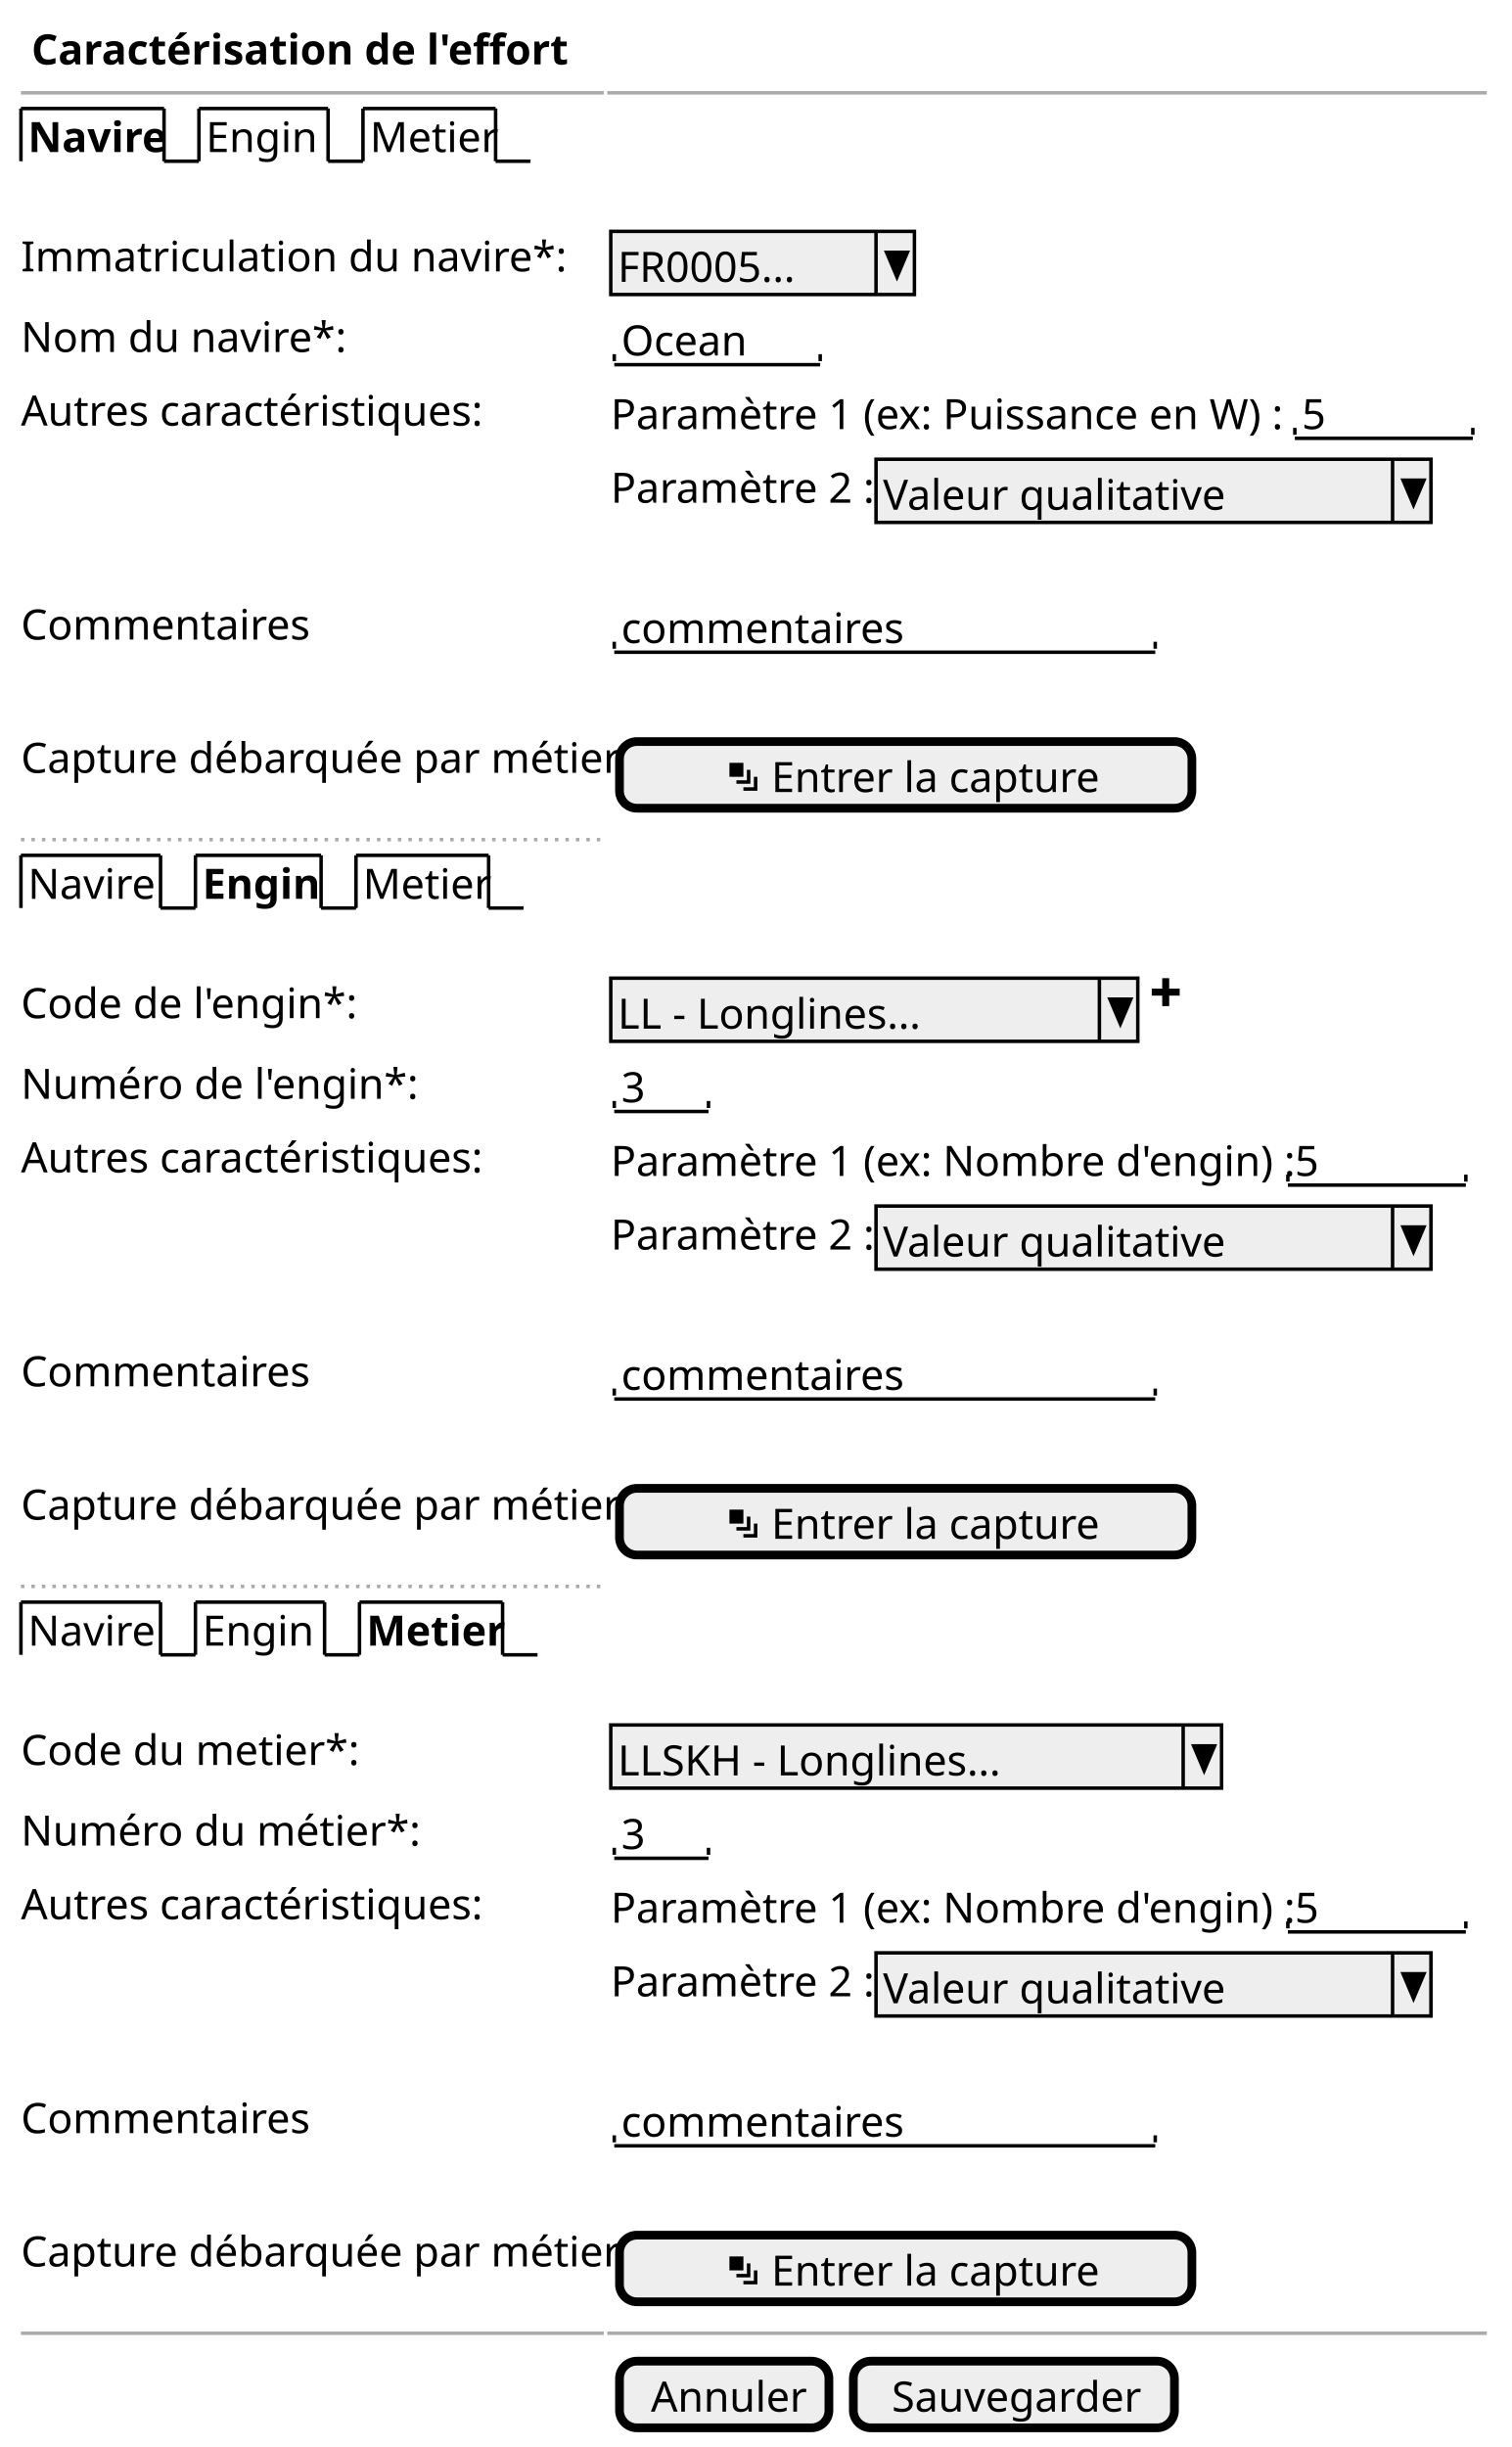
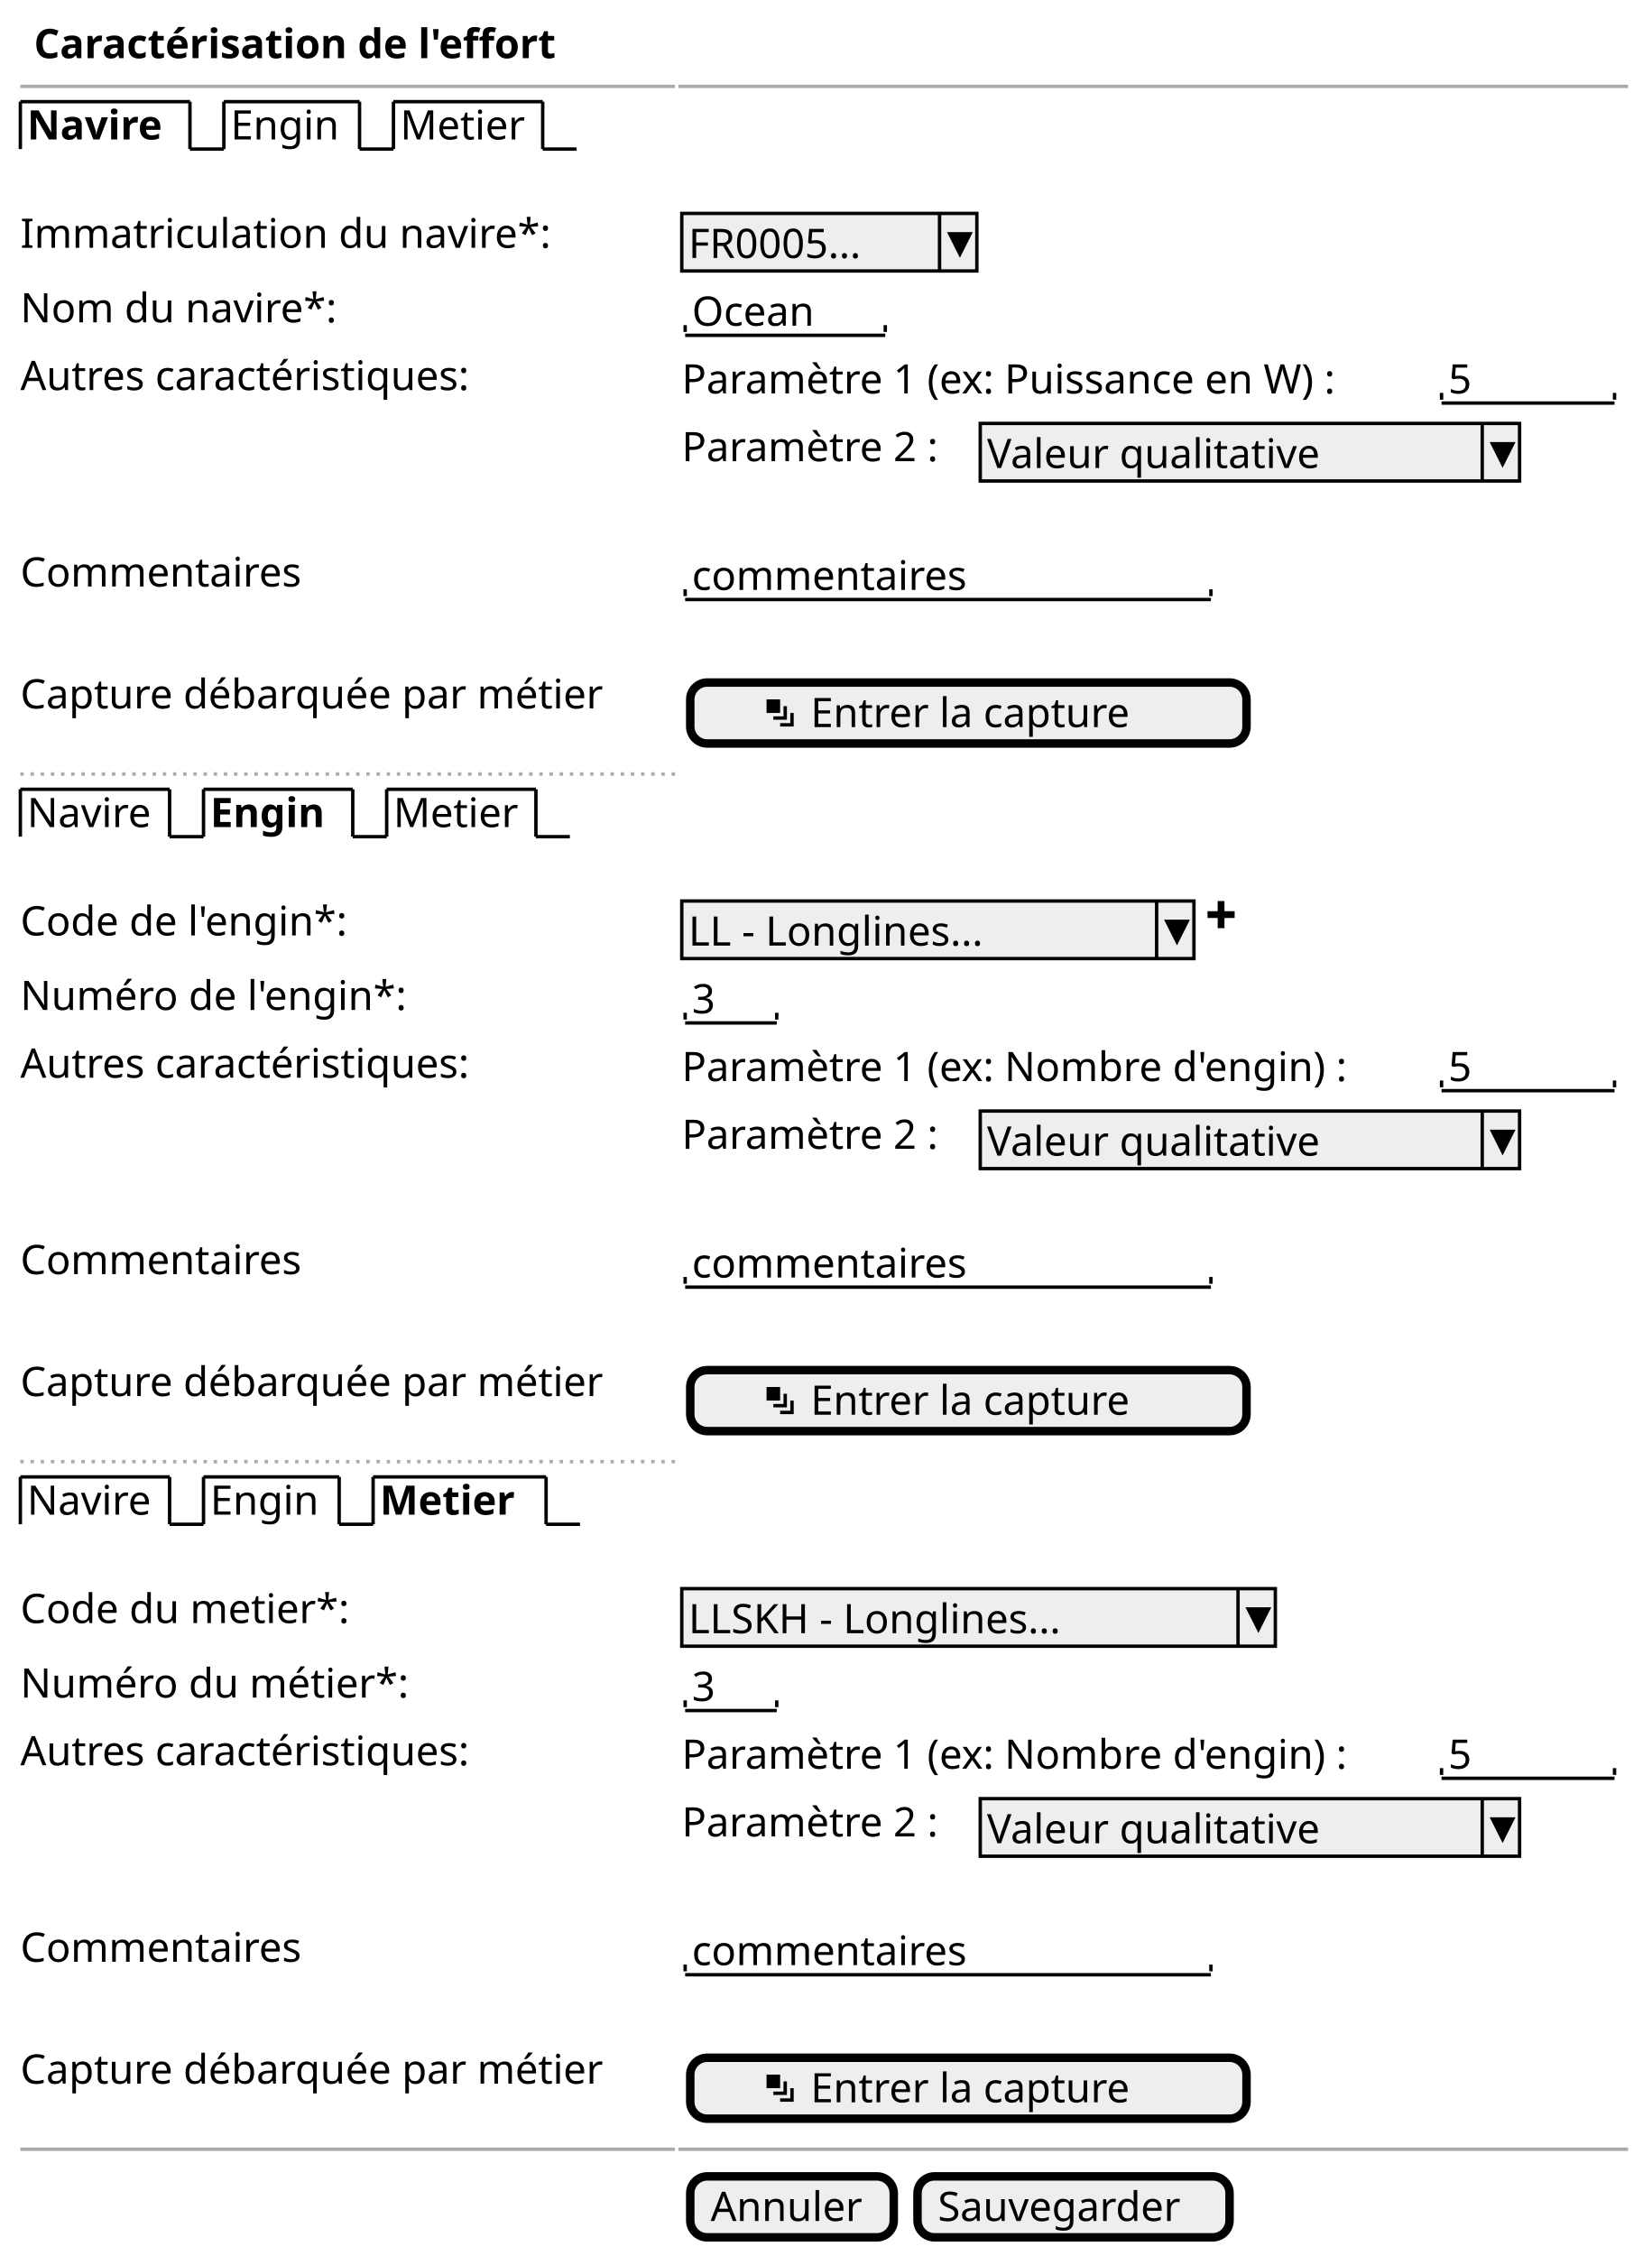
- <svg xmlns="http://www.w3.org/2000/svg" contentScriptType="application/ecmascript" contentStyleType="text/css" height="701px" preserveAspectRatio="none" style="width:433px;height:701px;" version="1.1" viewBox="0 0 433 701" width="433px" zoomAndPan="magnify">
+ <svg xmlns="http://www.w3.org/2000/svg" contentScriptType="application/ecmascript" contentStyleType="text/css" height="665px" preserveAspectRatio="none" style="width:487px;height:665px;" version="1.1" viewBox="0 0 487 665" width="487px" zoomAndPan="magnify">
  <defs />
  <g>
-     <text fill="#000000" font-family="sans-serif" font-size="12" font-weight="bold" lengthAdjust="spacingAndGlyphs" textLength="145" x="9" y="18.457">Caractérisation de l'effort</text>
-     <line style="stroke: #AAAAAA; stroke-width: 1.0;" x1="6" x2="173" y1="26.594" y2="26.594" />
-     <line style="stroke: #AAAAAA; stroke-width: 1.0;" x1="174" x2="426" y1="26.594" y2="26.594" />
-     <text fill="#000000" font-family="sans-serif" font-size="12" font-weight="bold" lengthAdjust="spacingAndGlyphs" textLength="36" x="8" y="43.551">Navire</text>
-     <line style="stroke: #000000; stroke-width: 1.0;" x1="6" x2="6" y1="31.094" y2="46.188" />
-     <line style="stroke: #000000; stroke-width: 1.0;" x1="6" x2="47" y1="31.094" y2="31.094" />
-     <line style="stroke: #000000; stroke-width: 1.0;" x1="47" x2="47" y1="31.094" y2="46.188" />
-     <line style="stroke: #000000; stroke-width: 1.0;" x1="47" x2="57" y1="46.188" y2="46.188" />
-     <text fill="#000000" font-family="sans-serif" font-size="12" lengthAdjust="spacingAndGlyphs" textLength="32" x="59" y="43.551">Engin</text>
-     <line style="stroke: #000000; stroke-width: 1.0;" x1="57" x2="57" y1="31.094" y2="46.188" />
-     <line style="stroke: #000000; stroke-width: 1.0;" x1="57" x2="94" y1="31.094" y2="31.094" />
-     <line style="stroke: #000000; stroke-width: 1.0;" x1="94" x2="94" y1="31.094" y2="46.188" />
-     <line style="stroke: #000000; stroke-width: 1.0;" x1="94" x2="104" y1="46.188" y2="46.188" />
-     <text fill="#000000" font-family="sans-serif" font-size="12" lengthAdjust="spacingAndGlyphs" textLength="33" x="106" y="43.551">Metier</text>
-     <line style="stroke: #000000; stroke-width: 1.0;" x1="104" x2="104" y1="31.094" y2="46.188" />
-     <line style="stroke: #000000; stroke-width: 1.0;" x1="104" x2="142" y1="31.094" y2="31.094" />
-     <line style="stroke: #000000; stroke-width: 1.0;" x1="142" x2="142" y1="31.094" y2="46.188" />
-     <line style="stroke: #000000; stroke-width: 1.0;" x1="142" x2="152" y1="46.188" y2="46.188" />
-     <text fill="#000000" font-family="sans-serif" font-size="12" lengthAdjust="spacingAndGlyphs" textLength="146" x="6" y="77.738">Immatriculation du navire*:</text>
-     <rect fill="#EEEEEE" height="18.094" style="stroke: #000000; stroke-width: 1.0;" width="87" x="175" y="66.281" />
-     <text fill="#000000" font-family="sans-serif" font-size="12" lengthAdjust="spacingAndGlyphs" textLength="53" x="177" y="80.738">FR0005...</text>
-     <line style="stroke: #000000; stroke-width: 1.0;" x1="251" x2="251" y1="66.281" y2="84.375" />
-     <polygon fill="#000000" points="254,72.281,260,72.281,257,79.375" style="stroke: #000000; stroke-width: 1.0;" />
-     <text fill="#000000" font-family="sans-serif" font-size="12" lengthAdjust="spacingAndGlyphs" textLength="88" x="6" y="100.832">Nom du navire*:</text>
-     <text fill="#000000" font-family="sans-serif" font-size="12" lengthAdjust="spacingAndGlyphs" textLength="36" x="178" y="101.832">Ocean</text>
-     <line style="stroke: #000000; stroke-width: 1.0;" x1="176" x2="235" y1="104.469" y2="104.469" />
-     <line style="stroke: #000000; stroke-width: 1.0;" x1="176" x2="176" y1="101.469" y2="103.469" />
-     <line style="stroke: #000000; stroke-width: 1.0;" x1="235" x2="235" y1="101.469" y2="103.469" />
-     <text fill="#000000" font-family="sans-serif" font-size="12" lengthAdjust="spacingAndGlyphs" textLength="129" x="6" y="121.926">Autres caractéristiques:</text>
-     <text fill="#000000" font-family="sans-serif" font-size="12" lengthAdjust="spacingAndGlyphs" textLength="193" x="175" y="122.926">Paramètre 1 (ex: Puissance en W) :</text>
-     <text fill="#000000" font-family="sans-serif" font-size="12" lengthAdjust="spacingAndGlyphs" textLength="7" x="373" y="122.926">5</text>
-     <line style="stroke: #000000; stroke-width: 1.0;" x1="371" x2="422" y1="125.562" y2="125.562" />
-     <line style="stroke: #000000; stroke-width: 1.0;" x1="371" x2="371" y1="122.562" y2="124.562" />
-     <line style="stroke: #000000; stroke-width: 1.0;" x1="422" x2="422" y1="122.562" y2="124.562" />
-     <text fill="#000000" font-family="sans-serif" font-size="12" lengthAdjust="spacingAndGlyphs" textLength="74" x="175" y="144.019">Paramètre 2 :</text>
-     <rect fill="#EEEEEE" height="18.094" style="stroke: #000000; stroke-width: 1.0;" width="159" x="251" y="131.562" />
-     <text fill="#000000" font-family="sans-serif" font-size="12" lengthAdjust="spacingAndGlyphs" textLength="93" x="253" y="146.019">Valeur qualitative</text>
-     <line style="stroke: #000000; stroke-width: 1.0;" x1="399" x2="399" y1="131.562" y2="149.656" />
-     <polygon fill="#000000" points="402,137.562,408,137.562,405,144.656" style="stroke: #000000; stroke-width: 1.0;" />
-     <text fill="#000000" font-family="sans-serif" font-size="12" lengthAdjust="spacingAndGlyphs" textLength="83" x="6" y="183.207">Commentaires</text>
-     <text fill="#000000" font-family="sans-serif" font-size="12" lengthAdjust="spacingAndGlyphs" textLength="80" x="178" y="184.207">commentaires</text>
-     <line style="stroke: #000000; stroke-width: 1.0;" x1="176" x2="331" y1="186.844" y2="186.844" />
-     <line style="stroke: #000000; stroke-width: 1.0;" x1="176" x2="176" y1="183.844" y2="185.844" />
-     <line style="stroke: #000000; stroke-width: 1.0;" x1="331" x2="331" y1="183.844" y2="185.844" />
-     <text fill="#000000" font-family="sans-serif" font-size="12" lengthAdjust="spacingAndGlyphs" textLength="166" x="6" y="221.394">Capture débarquée par métier</text>
-     <rect fill="#EEEEEE" height="19.094" rx="5" ry="5" style="stroke: #000000; stroke-width: 2.5;" width="164" x="177.5" y="212.438" />
-     <path d="M209,218.531 L209,222.531 L213,222.531 L213,218.531 L209,218.531 M214,220.531 L214,223.531 L211,223.531 L211,224.531 L215,224.531 L215,220.531 L214,220.531 M216,222.531 L216,225.531 L213,225.531 L213,226.531 L217,226.531 L217,222.531 L216,222.531 " fill="#000000" style="stroke: ; stroke-width: 0.0; stroke-dasharray: ;" />
-     <text fill="#000000" font-family="sans-serif" font-size="12" lengthAdjust="spacingAndGlyphs" textLength="90" x="221" y="226.894">Entrer la capture</text>
-     <line style="stroke: #AAAAAA; stroke-width: 1.0; stroke-dasharray: 1.0,2.0;" x1="6" x2="173" y1="240.531" y2="240.531" />
-     <text fill="#000000" font-family="sans-serif" font-size="12" lengthAdjust="spacingAndGlyphs" textLength="35" x="8" y="257.488">Navire</text>
-     <line style="stroke: #000000; stroke-width: 1.0;" x1="6" x2="6" y1="245.031" y2="260.125" />
-     <line style="stroke: #000000; stroke-width: 1.0;" x1="6" x2="46" y1="245.031" y2="245.031" />
-     <line style="stroke: #000000; stroke-width: 1.0;" x1="46" x2="46" y1="245.031" y2="260.125" />
-     <line style="stroke: #000000; stroke-width: 1.0;" x1="46" x2="56" y1="260.125" y2="260.125" />
-     <text fill="#000000" font-family="sans-serif" font-size="12" font-weight="bold" lengthAdjust="spacingAndGlyphs" textLength="31" x="58" y="257.488">Engin</text>
-     <line style="stroke: #000000; stroke-width: 1.0;" x1="56" x2="56" y1="245.031" y2="260.125" />
-     <line style="stroke: #000000; stroke-width: 1.0;" x1="56" x2="92" y1="245.031" y2="245.031" />
-     <line style="stroke: #000000; stroke-width: 1.0;" x1="92" x2="92" y1="245.031" y2="260.125" />
-     <line style="stroke: #000000; stroke-width: 1.0;" x1="92" x2="102" y1="260.125" y2="260.125" />
-     <text fill="#000000" font-family="sans-serif" font-size="12" lengthAdjust="spacingAndGlyphs" textLength="33" x="104" y="257.488">Metier</text>
-     <line style="stroke: #000000; stroke-width: 1.0;" x1="102" x2="102" y1="245.031" y2="260.125" />
-     <line style="stroke: #000000; stroke-width: 1.0;" x1="102" x2="140" y1="245.031" y2="245.031" />
-     <line style="stroke: #000000; stroke-width: 1.0;" x1="140" x2="140" y1="245.031" y2="260.125" />
-     <line style="stroke: #000000; stroke-width: 1.0;" x1="140" x2="150" y1="260.125" y2="260.125" />
-     <text fill="#000000" font-family="sans-serif" font-size="12" lengthAdjust="spacingAndGlyphs" textLength="94" x="6" y="291.676">Code de l'engin*:</text>
-     <rect fill="#EEEEEE" height="18.094" style="stroke: #000000; stroke-width: 1.0;" width="151" x="175" y="280.219" />
-     <text fill="#000000" font-family="sans-serif" font-size="12" lengthAdjust="spacingAndGlyphs" textLength="88" x="177" y="294.676">LL - Longlines...</text>
-     <line style="stroke: #000000; stroke-width: 1.0;" x1="315" x2="315" y1="280.219" y2="298.312" />
-     <polygon fill="#000000" points="318,286.219,324,286.219,321,293.312" style="stroke: #000000; stroke-width: 1.0;" />
-     <path d="M333,280.219 L333,283.219 L330,283.219 L330,285.219 L333,285.219 L333,288.219 L335,288.219 L335,285.219 L338,285.219 L338,283.219 L335,283.219 L335,280.219 L333,280.219 " fill="#000000" style="stroke: ; stroke-width: 0.0; stroke-dasharray: ;" />
-     <text fill="#000000" font-family="sans-serif" font-size="12" lengthAdjust="spacingAndGlyphs" textLength="109" x="6" y="314.769">Numéro de l'engin*:</text>
-     <text fill="#000000" font-family="sans-serif" font-size="12" lengthAdjust="spacingAndGlyphs" textLength="7" x="178" y="315.769">3</text>
-     <line style="stroke: #000000; stroke-width: 1.0;" x1="176" x2="203" y1="318.406" y2="318.406" />
-     <line style="stroke: #000000; stroke-width: 1.0;" x1="176" x2="176" y1="315.406" y2="317.406" />
-     <line style="stroke: #000000; stroke-width: 1.0;" x1="203" x2="203" y1="315.406" y2="317.406" />
-     <text fill="#000000" font-family="sans-serif" font-size="12" lengthAdjust="spacingAndGlyphs" textLength="129" x="6" y="335.863">Autres caractéristiques:</text>
-     <text fill="#000000" font-family="sans-serif" font-size="12" lengthAdjust="spacingAndGlyphs" textLength="191" x="175" y="336.863">Paramètre 1 (ex: Nombre d'engin) :</text>
-     <text fill="#000000" font-family="sans-serif" font-size="12" lengthAdjust="spacingAndGlyphs" textLength="7" x="371" y="336.863">5</text>
-     <line style="stroke: #000000; stroke-width: 1.0;" x1="369" x2="420" y1="339.5" y2="339.5" />
-     <line style="stroke: #000000; stroke-width: 1.0;" x1="369" x2="369" y1="336.5" y2="338.5" />
-     <line style="stroke: #000000; stroke-width: 1.0;" x1="420" x2="420" y1="336.5" y2="338.5" />
-     <text fill="#000000" font-family="sans-serif" font-size="12" lengthAdjust="spacingAndGlyphs" textLength="74" x="175" y="357.957">Paramètre 2 :</text>
-     <rect fill="#EEEEEE" height="18.094" style="stroke: #000000; stroke-width: 1.0;" width="159" x="251" y="345.5" />
-     <text fill="#000000" font-family="sans-serif" font-size="12" lengthAdjust="spacingAndGlyphs" textLength="93" x="253" y="359.957">Valeur qualitative</text>
-     <line style="stroke: #000000; stroke-width: 1.0;" x1="399" x2="399" y1="345.5" y2="363.594" />
-     <polygon fill="#000000" points="402,351.5,408,351.5,405,358.594" style="stroke: #000000; stroke-width: 1.0;" />
-     <text fill="#000000" font-family="sans-serif" font-size="12" lengthAdjust="spacingAndGlyphs" textLength="83" x="6" y="397.144">Commentaires</text>
-     <text fill="#000000" font-family="sans-serif" font-size="12" lengthAdjust="spacingAndGlyphs" textLength="80" x="178" y="398.144">commentaires</text>
-     <line style="stroke: #000000; stroke-width: 1.0;" x1="176" x2="331" y1="400.781" y2="400.781" />
-     <line style="stroke: #000000; stroke-width: 1.0;" x1="176" x2="176" y1="397.781" y2="399.781" />
-     <line style="stroke: #000000; stroke-width: 1.0;" x1="331" x2="331" y1="397.781" y2="399.781" />
-     <text fill="#000000" font-family="sans-serif" font-size="12" lengthAdjust="spacingAndGlyphs" textLength="166" x="6" y="435.332">Capture débarquée par métier</text>
-     <rect fill="#EEEEEE" height="19.094" rx="5" ry="5" style="stroke: #000000; stroke-width: 2.5;" width="164" x="177.5" y="426.375" />
-     <path d="M209,432.469 L209,436.469 L213,436.469 L213,432.469 L209,432.469 M214,434.469 L214,437.469 L211,437.469 L211,438.469 L215,438.469 L215,434.469 L214,434.469 M216,436.469 L216,439.469 L213,439.469 L213,440.469 L217,440.469 L217,436.469 L216,436.469 " fill="#000000" style="stroke: ; stroke-width: 0.0; stroke-dasharray: ;" />
-     <text fill="#000000" font-family="sans-serif" font-size="12" lengthAdjust="spacingAndGlyphs" textLength="90" x="221" y="440.832">Entrer la capture</text>
-     <line style="stroke: #AAAAAA; stroke-width: 1.0; stroke-dasharray: 1.0,2.0;" x1="6" x2="173" y1="454.469" y2="454.469" />
-     <text fill="#000000" font-family="sans-serif" font-size="12" lengthAdjust="spacingAndGlyphs" textLength="35" x="8" y="471.426">Navire</text>
-     <line style="stroke: #000000; stroke-width: 1.0;" x1="6" x2="6" y1="458.969" y2="474.062" />
-     <line style="stroke: #000000; stroke-width: 1.0;" x1="6" x2="46" y1="458.969" y2="458.969" />
-     <line style="stroke: #000000; stroke-width: 1.0;" x1="46" x2="46" y1="458.969" y2="474.062" />
-     <line style="stroke: #000000; stroke-width: 1.0;" x1="46" x2="56" y1="474.062" y2="474.062" />
-     <text fill="#000000" font-family="sans-serif" font-size="12" lengthAdjust="spacingAndGlyphs" textLength="32" x="58" y="471.426">Engin</text>
-     <line style="stroke: #000000; stroke-width: 1.0;" x1="56" x2="56" y1="458.969" y2="474.062" />
-     <line style="stroke: #000000; stroke-width: 1.0;" x1="56" x2="93" y1="458.969" y2="458.969" />
-     <line style="stroke: #000000; stroke-width: 1.0;" x1="93" x2="93" y1="458.969" y2="474.062" />
-     <line style="stroke: #000000; stroke-width: 1.0;" x1="93" x2="103" y1="474.062" y2="474.062" />
-     <text fill="#000000" font-family="sans-serif" font-size="12" font-weight="bold" lengthAdjust="spacingAndGlyphs" textLength="36" x="105" y="471.426">Metier</text>
-     <line style="stroke: #000000; stroke-width: 1.0;" x1="103" x2="103" y1="458.969" y2="474.062" />
-     <line style="stroke: #000000; stroke-width: 1.0;" x1="103" x2="144" y1="458.969" y2="458.969" />
-     <line style="stroke: #000000; stroke-width: 1.0;" x1="144" x2="144" y1="458.969" y2="474.062" />
-     <line style="stroke: #000000; stroke-width: 1.0;" x1="144" x2="154" y1="474.062" y2="474.062" />
-     <text fill="#000000" font-family="sans-serif" font-size="12" lengthAdjust="spacingAndGlyphs" textLength="93" x="6" y="505.613">Code du metier*:</text>
-     <rect fill="#EEEEEE" height="18.094" style="stroke: #000000; stroke-width: 1.0;" width="175" x="175" y="494.156" />
-     <text fill="#000000" font-family="sans-serif" font-size="12" lengthAdjust="spacingAndGlyphs" textLength="113" x="177" y="508.613">LLSKH - Longlines...</text>
-     <line style="stroke: #000000; stroke-width: 1.0;" x1="339" x2="339" y1="494.156" y2="512.25" />
-     <polygon fill="#000000" points="342,500.156,348,500.156,345,507.25" style="stroke: #000000; stroke-width: 1.0;" />
-     <text fill="#000000" font-family="sans-serif" font-size="12" lengthAdjust="spacingAndGlyphs" textLength="108" x="6" y="528.707">Numéro du métier*:</text>
-     <text fill="#000000" font-family="sans-serif" font-size="12" lengthAdjust="spacingAndGlyphs" textLength="7" x="178" y="529.707">3</text>
-     <line style="stroke: #000000; stroke-width: 1.0;" x1="176" x2="203" y1="532.344" y2="532.344" />
-     <line style="stroke: #000000; stroke-width: 1.0;" x1="176" x2="176" y1="529.344" y2="531.344" />
-     <line style="stroke: #000000; stroke-width: 1.0;" x1="203" x2="203" y1="529.344" y2="531.344" />
-     <text fill="#000000" font-family="sans-serif" font-size="12" lengthAdjust="spacingAndGlyphs" textLength="129" x="6" y="549.801">Autres caractéristiques:</text>
-     <text fill="#000000" font-family="sans-serif" font-size="12" lengthAdjust="spacingAndGlyphs" textLength="191" x="175" y="550.801">Paramètre 1 (ex: Nombre d'engin) :</text>
-     <text fill="#000000" font-family="sans-serif" font-size="12" lengthAdjust="spacingAndGlyphs" textLength="7" x="371" y="550.801">5</text>
-     <line style="stroke: #000000; stroke-width: 1.0;" x1="369" x2="420" y1="553.438" y2="553.438" />
-     <line style="stroke: #000000; stroke-width: 1.0;" x1="369" x2="369" y1="550.438" y2="552.438" />
-     <line style="stroke: #000000; stroke-width: 1.0;" x1="420" x2="420" y1="550.438" y2="552.438" />
-     <text fill="#000000" font-family="sans-serif" font-size="12" lengthAdjust="spacingAndGlyphs" textLength="74" x="175" y="571.894">Paramètre 2 :</text>
-     <rect fill="#EEEEEE" height="18.094" style="stroke: #000000; stroke-width: 1.0;" width="159" x="251" y="559.438" />
-     <text fill="#000000" font-family="sans-serif" font-size="12" lengthAdjust="spacingAndGlyphs" textLength="93" x="253" y="573.894">Valeur qualitative</text>
-     <line style="stroke: #000000; stroke-width: 1.0;" x1="399" x2="399" y1="559.438" y2="577.531" />
-     <polygon fill="#000000" points="402,565.438,408,565.438,405,572.531" style="stroke: #000000; stroke-width: 1.0;" />
-     <text fill="#000000" font-family="sans-serif" font-size="12" lengthAdjust="spacingAndGlyphs" textLength="83" x="6" y="611.082">Commentaires</text>
-     <text fill="#000000" font-family="sans-serif" font-size="12" lengthAdjust="spacingAndGlyphs" textLength="80" x="178" y="612.082">commentaires</text>
-     <line style="stroke: #000000; stroke-width: 1.0;" x1="176" x2="331" y1="614.719" y2="614.719" />
-     <line style="stroke: #000000; stroke-width: 1.0;" x1="176" x2="176" y1="611.719" y2="613.719" />
-     <line style="stroke: #000000; stroke-width: 1.0;" x1="331" x2="331" y1="611.719" y2="613.719" />
-     <text fill="#000000" font-family="sans-serif" font-size="12" lengthAdjust="spacingAndGlyphs" textLength="166" x="6" y="649.269">Capture débarquée par métier</text>
-     <rect fill="#EEEEEE" height="19.094" rx="5" ry="5" style="stroke: #000000; stroke-width: 2.5;" width="164" x="177.5" y="640.312" />
-     <path d="M209,646.406 L209,650.406 L213,650.406 L213,646.406 L209,646.406 M214,648.406 L214,651.406 L211,651.406 L211,652.406 L215,652.406 L215,648.406 L214,648.406 M216,650.406 L216,653.406 L213,653.406 L213,654.406 L217,654.406 L217,650.406 L216,650.406 " fill="#000000" style="stroke: ; stroke-width: 0.0; stroke-dasharray: ;" />
-     <text fill="#000000" font-family="sans-serif" font-size="12" lengthAdjust="spacingAndGlyphs" textLength="90" x="221" y="654.769">Entrer la capture</text>
-     <line style="stroke: #AAAAAA; stroke-width: 1.0;" x1="6" x2="173" y1="668.406" y2="668.406" />
-     <line style="stroke: #AAAAAA; stroke-width: 1.0;" x1="174" x2="426" y1="668.406" y2="668.406" />
-     <rect fill="#EEEEEE" height="19.094" rx="5" ry="5" style="stroke: #000000; stroke-width: 2.5;" width="60" x="177.5" y="676.406" />
-     <text fill="#000000" font-family="sans-serif" font-size="12" lengthAdjust="spacingAndGlyphs" textLength="42" x="186.5" y="690.863">Annuler</text>
-     <rect fill="#EEEEEE" height="19.094" rx="5" ry="5" style="stroke: #000000; stroke-width: 2.5;" width="92" x="244.5" y="676.406" />
-     <text fill="#000000" font-family="sans-serif" font-size="12" lengthAdjust="spacingAndGlyphs" textLength="70" x="255.5" y="690.863">Sauvegarder</text>
+     <text fill="#000000" font-family="sans-serif" font-size="12" font-weight="bold" lengthAdjust="spacingAndGlyphs" textLength="184" x="10" y="17.139">Caractérisation de l'effort</text>
+     <line style="stroke: #AAAAAA; stroke-width: 1.0;" x1="6" x2="199" y1="25.469" y2="25.469" />
+     <line style="stroke: #AAAAAA; stroke-width: 1.0;" x1="200" x2="480" y1="25.469" y2="25.469" />
+     <text fill="#000000" font-family="sans-serif" font-size="12" font-weight="bold" lengthAdjust="spacingAndGlyphs" textLength="45" x="8" y="41.107">Navire</text>
+     <line style="stroke: #000000; stroke-width: 1.0;" x1="6" x2="6" y1="29.969" y2="43.938" />
+     <line style="stroke: #000000; stroke-width: 1.0;" x1="6" x2="56" y1="29.969" y2="29.969" />
+     <line style="stroke: #000000; stroke-width: 1.0;" x1="56" x2="56" y1="29.969" y2="43.938" />
+     <line style="stroke: #000000; stroke-width: 1.0;" x1="56" x2="66" y1="43.938" y2="43.938" />
+     <text fill="#000000" font-family="sans-serif" font-size="12" lengthAdjust="spacingAndGlyphs" textLength="35" x="68" y="41.107">Engin</text>
+     <line style="stroke: #000000; stroke-width: 1.0;" x1="66" x2="66" y1="29.969" y2="43.938" />
+     <line style="stroke: #000000; stroke-width: 1.0;" x1="66" x2="106" y1="29.969" y2="29.969" />
+     <line style="stroke: #000000; stroke-width: 1.0;" x1="106" x2="106" y1="29.969" y2="43.938" />
+     <line style="stroke: #000000; stroke-width: 1.0;" x1="106" x2="116" y1="43.938" y2="43.938" />
+     <text fill="#000000" font-family="sans-serif" font-size="12" lengthAdjust="spacingAndGlyphs" textLength="39" x="118" y="41.107">Metier</text>
+     <line style="stroke: #000000; stroke-width: 1.0;" x1="116" x2="116" y1="29.969" y2="43.938" />
+     <line style="stroke: #000000; stroke-width: 1.0;" x1="116" x2="160" y1="29.969" y2="29.969" />
+     <line style="stroke: #000000; stroke-width: 1.0;" x1="160" x2="160" y1="29.969" y2="43.938" />
+     <line style="stroke: #000000; stroke-width: 1.0;" x1="160" x2="170" y1="43.938" y2="43.938" />
+     <text fill="#000000" font-family="sans-serif" font-size="12" lengthAdjust="spacingAndGlyphs" textLength="168" x="6" y="73.045">Immatriculation du navire*:</text>
+     <rect fill="#EEEEEE" height="16.969" style="stroke: #000000; stroke-width: 1.0;" width="87" x="201" y="62.906" />
+     <text fill="#000000" font-family="sans-serif" font-size="12" lengthAdjust="spacingAndGlyphs" textLength="59" x="203" y="76.045">FR0005...</text>
+     <line style="stroke: #000000; stroke-width: 1.0;" x1="277" x2="277" y1="62.906" y2="79.875" />
+     <polygon fill="#000000" points="280,68.906,286,68.906,283,74.875" style="stroke: #000000; stroke-width: 1.0;" />
+     <text fill="#000000" font-family="sans-serif" font-size="12" lengthAdjust="spacingAndGlyphs" textLength="100" x="6" y="95.014">Nom du navire*:</text>
+     <text fill="#000000" font-family="sans-serif" font-size="12" lengthAdjust="spacingAndGlyphs" textLength="40" x="204" y="96.014">Ocean</text>
+     <line style="stroke: #000000; stroke-width: 1.0;" x1="202" x2="261" y1="98.844" y2="98.844" />
+     <line style="stroke: #000000; stroke-width: 1.0;" x1="202" x2="202" y1="95.844" y2="97.844" />
+     <line style="stroke: #000000; stroke-width: 1.0;" x1="261" x2="261" y1="95.844" y2="97.844" />
+     <text fill="#000000" font-family="sans-serif" font-size="12" lengthAdjust="spacingAndGlyphs" textLength="151" x="6" y="114.982">Autres caractéristiques:</text>
+     <text fill="#000000" font-family="sans-serif" font-size="12" lengthAdjust="spacingAndGlyphs" textLength="221" x="201" y="115.982">Paramètre 1 (ex: Puissance en W) :</text>
+     <text fill="#000000" font-family="sans-serif" font-size="12" lengthAdjust="spacingAndGlyphs" textLength="8" x="427" y="115.982">5</text>
+     <line style="stroke: #000000; stroke-width: 1.0;" x1="425" x2="476" y1="118.812" y2="118.812" />
+     <line style="stroke: #000000; stroke-width: 1.0;" x1="425" x2="425" y1="115.812" y2="117.812" />
+     <line style="stroke: #000000; stroke-width: 1.0;" x1="476" x2="476" y1="115.812" y2="117.812" />
+     <text fill="#000000" font-family="sans-serif" font-size="12" lengthAdjust="spacingAndGlyphs" textLength="86" x="201" y="135.951">Paramètre 2 :</text>
+     <rect fill="#EEEEEE" height="16.969" style="stroke: #000000; stroke-width: 1.0;" width="159" x="289" y="124.812" />
+     <text fill="#000000" font-family="sans-serif" font-size="12" lengthAdjust="spacingAndGlyphs" textLength="109" x="291" y="137.951">Valeur qualitative</text>
+     <line style="stroke: #000000; stroke-width: 1.0;" x1="437" x2="437" y1="124.812" y2="141.781" />
+     <polygon fill="#000000" points="440,130.812,446,130.812,443,136.781" style="stroke: #000000; stroke-width: 1.0;" />
+     <text fill="#000000" font-family="sans-serif" font-size="12" lengthAdjust="spacingAndGlyphs" textLength="90" x="6" y="172.889">Commentaires</text>
+     <text fill="#000000" font-family="sans-serif" font-size="12" lengthAdjust="spacingAndGlyphs" textLength="89" x="204" y="173.889">commentaires</text>
+     <line style="stroke: #000000; stroke-width: 1.0;" x1="202" x2="357" y1="176.719" y2="176.719" />
+     <line style="stroke: #000000; stroke-width: 1.0;" x1="202" x2="202" y1="173.719" y2="175.719" />
+     <line style="stroke: #000000; stroke-width: 1.0;" x1="357" x2="357" y1="173.719" y2="175.719" />
+     <text fill="#000000" font-family="sans-serif" font-size="12" lengthAdjust="spacingAndGlyphs" textLength="192" x="6" y="208.826">Capture débarquée par métier</text>
+     <rect fill="#EEEEEE" height="17.969" rx="5" ry="5" style="stroke: #000000; stroke-width: 2.5;" width="164" x="203.5" y="201.188" />
+     <path d="M226,206.156 L226,210.156 L230,210.156 L230,206.156 L226,206.156 M231,208.156 L231,211.156 L228,211.156 L228,212.156 L232,212.156 L232,208.156 L231,208.156 M233,210.156 L233,213.156 L230,213.156 L230,214.156 L234,214.156 L234,210.156 L233,210.156 " fill="#000000" style="stroke: ; stroke-width: 0.0; stroke-dasharray: ;" />
+     <text fill="#000000" font-family="sans-serif" font-size="12" lengthAdjust="spacingAndGlyphs" textLength="107" x="239" y="214.326">Entrer la capture</text>
+     <line style="stroke: #AAAAAA; stroke-width: 1.0; stroke-dasharray: 1.0,2.0;" x1="6" x2="199" y1="228.156" y2="228.156" />
+     <text fill="#000000" font-family="sans-serif" font-size="12" lengthAdjust="spacingAndGlyphs" textLength="39" x="8" y="243.795">Navire</text>
+     <line style="stroke: #000000; stroke-width: 1.0;" x1="6" x2="6" y1="232.656" y2="246.625" />
+     <line style="stroke: #000000; stroke-width: 1.0;" x1="6" x2="50" y1="232.656" y2="232.656" />
+     <line style="stroke: #000000; stroke-width: 1.0;" x1="50" x2="50" y1="232.656" y2="246.625" />
+     <line style="stroke: #000000; stroke-width: 1.0;" x1="50" x2="60" y1="246.625" y2="246.625" />
+     <text fill="#000000" font-family="sans-serif" font-size="12" font-weight="bold" lengthAdjust="spacingAndGlyphs" textLength="39" x="62" y="243.795">Engin</text>
+     <line style="stroke: #000000; stroke-width: 1.0;" x1="60" x2="60" y1="232.656" y2="246.625" />
+     <line style="stroke: #000000; stroke-width: 1.0;" x1="60" x2="104" y1="232.656" y2="232.656" />
+     <line style="stroke: #000000; stroke-width: 1.0;" x1="104" x2="104" y1="232.656" y2="246.625" />
+     <line style="stroke: #000000; stroke-width: 1.0;" x1="104" x2="114" y1="246.625" y2="246.625" />
+     <text fill="#000000" font-family="sans-serif" font-size="12" lengthAdjust="spacingAndGlyphs" textLength="39" x="116" y="243.795">Metier</text>
+     <line style="stroke: #000000; stroke-width: 1.0;" x1="114" x2="114" y1="232.656" y2="246.625" />
+     <line style="stroke: #000000; stroke-width: 1.0;" x1="114" x2="158" y1="232.656" y2="232.656" />
+     <line style="stroke: #000000; stroke-width: 1.0;" x1="158" x2="158" y1="232.656" y2="246.625" />
+     <line style="stroke: #000000; stroke-width: 1.0;" x1="158" x2="168" y1="246.625" y2="246.625" />
+     <text fill="#000000" font-family="sans-serif" font-size="12" lengthAdjust="spacingAndGlyphs" textLength="107" x="6" y="275.732">Code de l'engin*:</text>
+     <rect fill="#EEEEEE" height="16.969" style="stroke: #000000; stroke-width: 1.0;" width="151" x="201" y="265.594" />
+     <text fill="#000000" font-family="sans-serif" font-size="12" lengthAdjust="spacingAndGlyphs" textLength="95" x="203" y="278.732">LL - Longlines...</text>
+     <line style="stroke: #000000; stroke-width: 1.0;" x1="341" x2="341" y1="265.594" y2="282.562" />
+     <polygon fill="#000000" points="344,271.594,350,271.594,347,277.562" style="stroke: #000000; stroke-width: 1.0;" />
+     <path d="M359,265.594 L359,268.594 L356,268.594 L356,270.594 L359,270.594 L359,273.594 L361,273.594 L361,270.594 L364,270.594 L364,268.594 L361,268.594 L361,265.594 L359,265.594 " fill="#000000" style="stroke: ; stroke-width: 0.0; stroke-dasharray: ;" />
+     <text fill="#000000" font-family="sans-serif" font-size="12" lengthAdjust="spacingAndGlyphs" textLength="124" x="6" y="297.701">Numéro de l'engin*:</text>
+     <text fill="#000000" font-family="sans-serif" font-size="12" lengthAdjust="spacingAndGlyphs" textLength="8" x="204" y="298.701">3</text>
+     <line style="stroke: #000000; stroke-width: 1.0;" x1="202" x2="229" y1="301.531" y2="301.531" />
+     <line style="stroke: #000000; stroke-width: 1.0;" x1="202" x2="202" y1="298.531" y2="300.531" />
+     <line style="stroke: #000000; stroke-width: 1.0;" x1="229" x2="229" y1="298.531" y2="300.531" />
+     <text fill="#000000" font-family="sans-serif" font-size="12" lengthAdjust="spacingAndGlyphs" textLength="151" x="6" y="317.67">Autres caractéristiques:</text>
+     <text fill="#000000" font-family="sans-serif" font-size="12" lengthAdjust="spacingAndGlyphs" textLength="221" x="201" y="318.67">Paramètre 1 (ex: Nombre d'engin) :</text>
+     <text fill="#000000" font-family="sans-serif" font-size="12" lengthAdjust="spacingAndGlyphs" textLength="8" x="427" y="318.67">5</text>
+     <line style="stroke: #000000; stroke-width: 1.0;" x1="425" x2="476" y1="321.5" y2="321.5" />
+     <line style="stroke: #000000; stroke-width: 1.0;" x1="425" x2="425" y1="318.5" y2="320.5" />
+     <line style="stroke: #000000; stroke-width: 1.0;" x1="476" x2="476" y1="318.5" y2="320.5" />
+     <text fill="#000000" font-family="sans-serif" font-size="12" lengthAdjust="spacingAndGlyphs" textLength="86" x="201" y="338.639">Paramètre 2 :</text>
+     <rect fill="#EEEEEE" height="16.969" style="stroke: #000000; stroke-width: 1.0;" width="159" x="289" y="327.5" />
+     <text fill="#000000" font-family="sans-serif" font-size="12" lengthAdjust="spacingAndGlyphs" textLength="109" x="291" y="340.639">Valeur qualitative</text>
+     <line style="stroke: #000000; stroke-width: 1.0;" x1="437" x2="437" y1="327.5" y2="344.469" />
+     <polygon fill="#000000" points="440,333.5,446,333.5,443,339.469" style="stroke: #000000; stroke-width: 1.0;" />
+     <text fill="#000000" font-family="sans-serif" font-size="12" lengthAdjust="spacingAndGlyphs" textLength="90" x="6" y="375.576">Commentaires</text>
+     <text fill="#000000" font-family="sans-serif" font-size="12" lengthAdjust="spacingAndGlyphs" textLength="89" x="204" y="376.576">commentaires</text>
+     <line style="stroke: #000000; stroke-width: 1.0;" x1="202" x2="357" y1="379.406" y2="379.406" />
+     <line style="stroke: #000000; stroke-width: 1.0;" x1="202" x2="202" y1="376.406" y2="378.406" />
+     <line style="stroke: #000000; stroke-width: 1.0;" x1="357" x2="357" y1="376.406" y2="378.406" />
+     <text fill="#000000" font-family="sans-serif" font-size="12" lengthAdjust="spacingAndGlyphs" textLength="192" x="6" y="411.514">Capture débarquée par métier</text>
+     <rect fill="#EEEEEE" height="17.969" rx="5" ry="5" style="stroke: #000000; stroke-width: 2.5;" width="164" x="203.5" y="403.875" />
+     <path d="M226,408.844 L226,412.844 L230,412.844 L230,408.844 L226,408.844 M231,410.844 L231,413.844 L228,413.844 L228,414.844 L232,414.844 L232,410.844 L231,410.844 M233,412.844 L233,415.844 L230,415.844 L230,416.844 L234,416.844 L234,412.844 L233,412.844 " fill="#000000" style="stroke: ; stroke-width: 0.0; stroke-dasharray: ;" />
+     <text fill="#000000" font-family="sans-serif" font-size="12" lengthAdjust="spacingAndGlyphs" textLength="107" x="239" y="417.014">Entrer la capture</text>
+     <line style="stroke: #AAAAAA; stroke-width: 1.0; stroke-dasharray: 1.0,2.0;" x1="6" x2="199" y1="430.844" y2="430.844" />
+     <text fill="#000000" font-family="sans-serif" font-size="12" lengthAdjust="spacingAndGlyphs" textLength="39" x="8" y="446.482">Navire</text>
+     <line style="stroke: #000000; stroke-width: 1.0;" x1="6" x2="6" y1="435.344" y2="449.312" />
+     <line style="stroke: #000000; stroke-width: 1.0;" x1="6" x2="50" y1="435.344" y2="435.344" />
+     <line style="stroke: #000000; stroke-width: 1.0;" x1="50" x2="50" y1="435.344" y2="449.312" />
+     <line style="stroke: #000000; stroke-width: 1.0;" x1="50" x2="60" y1="449.312" y2="449.312" />
+     <text fill="#000000" font-family="sans-serif" font-size="12" lengthAdjust="spacingAndGlyphs" textLength="35" x="62" y="446.482">Engin</text>
+     <line style="stroke: #000000; stroke-width: 1.0;" x1="60" x2="60" y1="435.344" y2="449.312" />
+     <line style="stroke: #000000; stroke-width: 1.0;" x1="60" x2="100" y1="435.344" y2="435.344" />
+     <line style="stroke: #000000; stroke-width: 1.0;" x1="100" x2="100" y1="435.344" y2="449.312" />
+     <line style="stroke: #000000; stroke-width: 1.0;" x1="100" x2="110" y1="449.312" y2="449.312" />
+     <text fill="#000000" font-family="sans-serif" font-size="12" font-weight="bold" lengthAdjust="spacingAndGlyphs" textLength="46" x="112" y="446.482">Metier</text>
+     <line style="stroke: #000000; stroke-width: 1.0;" x1="110" x2="110" y1="435.344" y2="449.312" />
+     <line style="stroke: #000000; stroke-width: 1.0;" x1="110" x2="161" y1="435.344" y2="435.344" />
+     <line style="stroke: #000000; stroke-width: 1.0;" x1="161" x2="161" y1="435.344" y2="449.312" />
+     <line style="stroke: #000000; stroke-width: 1.0;" x1="161" x2="171" y1="449.312" y2="449.312" />
+     <text fill="#000000" font-family="sans-serif" font-size="12" lengthAdjust="spacingAndGlyphs" textLength="106" x="6" y="478.42">Code du metier*:</text>
+     <rect fill="#EEEEEE" height="16.969" style="stroke: #000000; stroke-width: 1.0;" width="175" x="201" y="468.281" />
+     <text fill="#000000" font-family="sans-serif" font-size="12" lengthAdjust="spacingAndGlyphs" textLength="119" x="203" y="481.42">LLSKH - Longlines...</text>
+     <line style="stroke: #000000; stroke-width: 1.0;" x1="365" x2="365" y1="468.281" y2="485.25" />
+     <polygon fill="#000000" points="368,474.281,374,474.281,371,480.25" style="stroke: #000000; stroke-width: 1.0;" />
+     <text fill="#000000" font-family="sans-serif" font-size="12" lengthAdjust="spacingAndGlyphs" textLength="123" x="6" y="500.389">Numéro du métier*:</text>
+     <text fill="#000000" font-family="sans-serif" font-size="12" lengthAdjust="spacingAndGlyphs" textLength="8" x="204" y="501.389">3</text>
+     <line style="stroke: #000000; stroke-width: 1.0;" x1="202" x2="229" y1="504.219" y2="504.219" />
+     <line style="stroke: #000000; stroke-width: 1.0;" x1="202" x2="202" y1="501.219" y2="503.219" />
+     <line style="stroke: #000000; stroke-width: 1.0;" x1="229" x2="229" y1="501.219" y2="503.219" />
+     <text fill="#000000" font-family="sans-serif" font-size="12" lengthAdjust="spacingAndGlyphs" textLength="151" x="6" y="520.357">Autres caractéristiques:</text>
+     <text fill="#000000" font-family="sans-serif" font-size="12" lengthAdjust="spacingAndGlyphs" textLength="221" x="201" y="521.357">Paramètre 1 (ex: Nombre d'engin) :</text>
+     <text fill="#000000" font-family="sans-serif" font-size="12" lengthAdjust="spacingAndGlyphs" textLength="8" x="427" y="521.357">5</text>
+     <line style="stroke: #000000; stroke-width: 1.0;" x1="425" x2="476" y1="524.188" y2="524.188" />
+     <line style="stroke: #000000; stroke-width: 1.0;" x1="425" x2="425" y1="521.188" y2="523.188" />
+     <line style="stroke: #000000; stroke-width: 1.0;" x1="476" x2="476" y1="521.188" y2="523.188" />
+     <text fill="#000000" font-family="sans-serif" font-size="12" lengthAdjust="spacingAndGlyphs" textLength="86" x="201" y="541.326">Paramètre 2 :</text>
+     <rect fill="#EEEEEE" height="16.969" style="stroke: #000000; stroke-width: 1.0;" width="159" x="289" y="530.188" />
+     <text fill="#000000" font-family="sans-serif" font-size="12" lengthAdjust="spacingAndGlyphs" textLength="109" x="291" y="543.326">Valeur qualitative</text>
+     <line style="stroke: #000000; stroke-width: 1.0;" x1="437" x2="437" y1="530.188" y2="547.156" />
+     <polygon fill="#000000" points="440,536.188,446,536.188,443,542.156" style="stroke: #000000; stroke-width: 1.0;" />
+     <text fill="#000000" font-family="sans-serif" font-size="12" lengthAdjust="spacingAndGlyphs" textLength="90" x="6" y="578.264">Commentaires</text>
+     <text fill="#000000" font-family="sans-serif" font-size="12" lengthAdjust="spacingAndGlyphs" textLength="89" x="204" y="579.264">commentaires</text>
+     <line style="stroke: #000000; stroke-width: 1.0;" x1="202" x2="357" y1="582.094" y2="582.094" />
+     <line style="stroke: #000000; stroke-width: 1.0;" x1="202" x2="202" y1="579.094" y2="581.094" />
+     <line style="stroke: #000000; stroke-width: 1.0;" x1="357" x2="357" y1="579.094" y2="581.094" />
+     <text fill="#000000" font-family="sans-serif" font-size="12" lengthAdjust="spacingAndGlyphs" textLength="192" x="6" y="614.201">Capture débarquée par métier</text>
+     <rect fill="#EEEEEE" height="17.969" rx="5" ry="5" style="stroke: #000000; stroke-width: 2.5;" width="164" x="203.5" y="606.562" />
+     <path d="M226,611.531 L226,615.531 L230,615.531 L230,611.531 L226,611.531 M231,613.531 L231,616.531 L228,616.531 L228,617.531 L232,617.531 L232,613.531 L231,613.531 M233,615.531 L233,618.531 L230,618.531 L230,619.531 L234,619.531 L234,615.531 L233,615.531 " fill="#000000" style="stroke: ; stroke-width: 0.0; stroke-dasharray: ;" />
+     <text fill="#000000" font-family="sans-serif" font-size="12" lengthAdjust="spacingAndGlyphs" textLength="107" x="239" y="619.701">Entrer la capture</text>
+     <line style="stroke: #AAAAAA; stroke-width: 1.0;" x1="6" x2="199" y1="633.531" y2="633.531" />
+     <line style="stroke: #AAAAAA; stroke-width: 1.0;" x1="200" x2="480" y1="633.531" y2="633.531" />
+     <rect fill="#EEEEEE" height="17.969" rx="5" ry="5" style="stroke: #000000; stroke-width: 2.5;" width="60" x="203.5" y="641.531" />
+     <text fill="#000000" font-family="sans-serif" font-size="12" lengthAdjust="spacingAndGlyphs" textLength="48" x="209.5" y="654.67">Annuler</text>
+     <rect fill="#EEEEEE" height="17.969" rx="5" ry="5" style="stroke: #000000; stroke-width: 2.5;" width="92" x="270.5" y="641.531" />
+     <text fill="#000000" font-family="sans-serif" font-size="12" lengthAdjust="spacingAndGlyphs" textLength="80" x="276.5" y="654.67">Sauvegarder</text>
  </g>
</svg>
